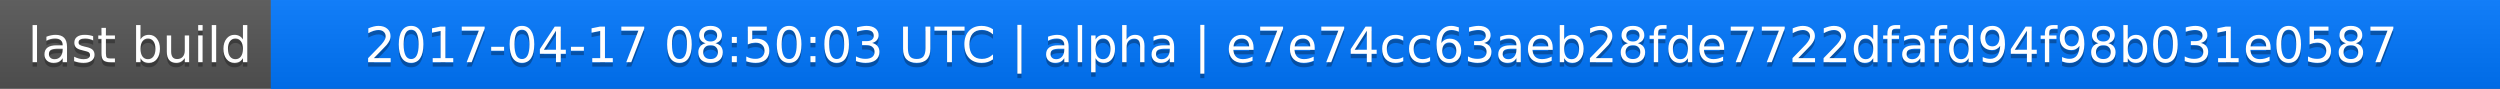
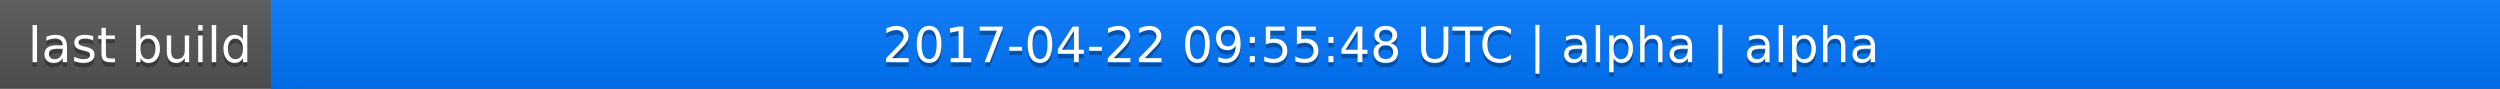
<svg xmlns="http://www.w3.org/2000/svg" width="563" height="20">
  <linearGradient id="a" x2="0" y2="100%">
    <stop offset="0" stop-color="#bbb" stop-opacity=".1" />
    <stop offset="1" stop-opacity=".1" />
  </linearGradient>
  <rect rx="0" width="563" height="20" fill="#555" />
  <rect rx="0" x="61" width="502" height="20" fill="#07f" />
  <path fill="#07f" d="M61 0h4v20h-4z" />
  <rect rx="0" width="563" height="20" fill="url(#a)" />
  <g fill="#fff" text-anchor="middle" font-family="DejaVu Sans,Verdana,Geneva,sans-serif" font-size="11">
    <text x="31.5" y="15" fill="#010101" fill-opacity=".3">last build</text>
    <text x="31.5" y="14">last build</text>
-     <text x="311" y="15" fill="#010101" fill-opacity=".3">2017-04-17 08:50:03 UTC | alpha | e7e74cc63aeb28fde7722dfafd94f98b031e0587</text>
-     <text x="311" y="14">2017-04-17 08:50:03 UTC | alpha | e7e74cc63aeb28fde7722dfafd94f98b031e0587</text>
+     <text x="311" y="15" fill="#010101" fill-opacity=".3">2017-04-22 09:55:48 UTC | alpha | alpha</text>
+     <text x="311" y="14">2017-04-22 09:55:48 UTC | alpha | alpha</text>
  </g>
</svg>
